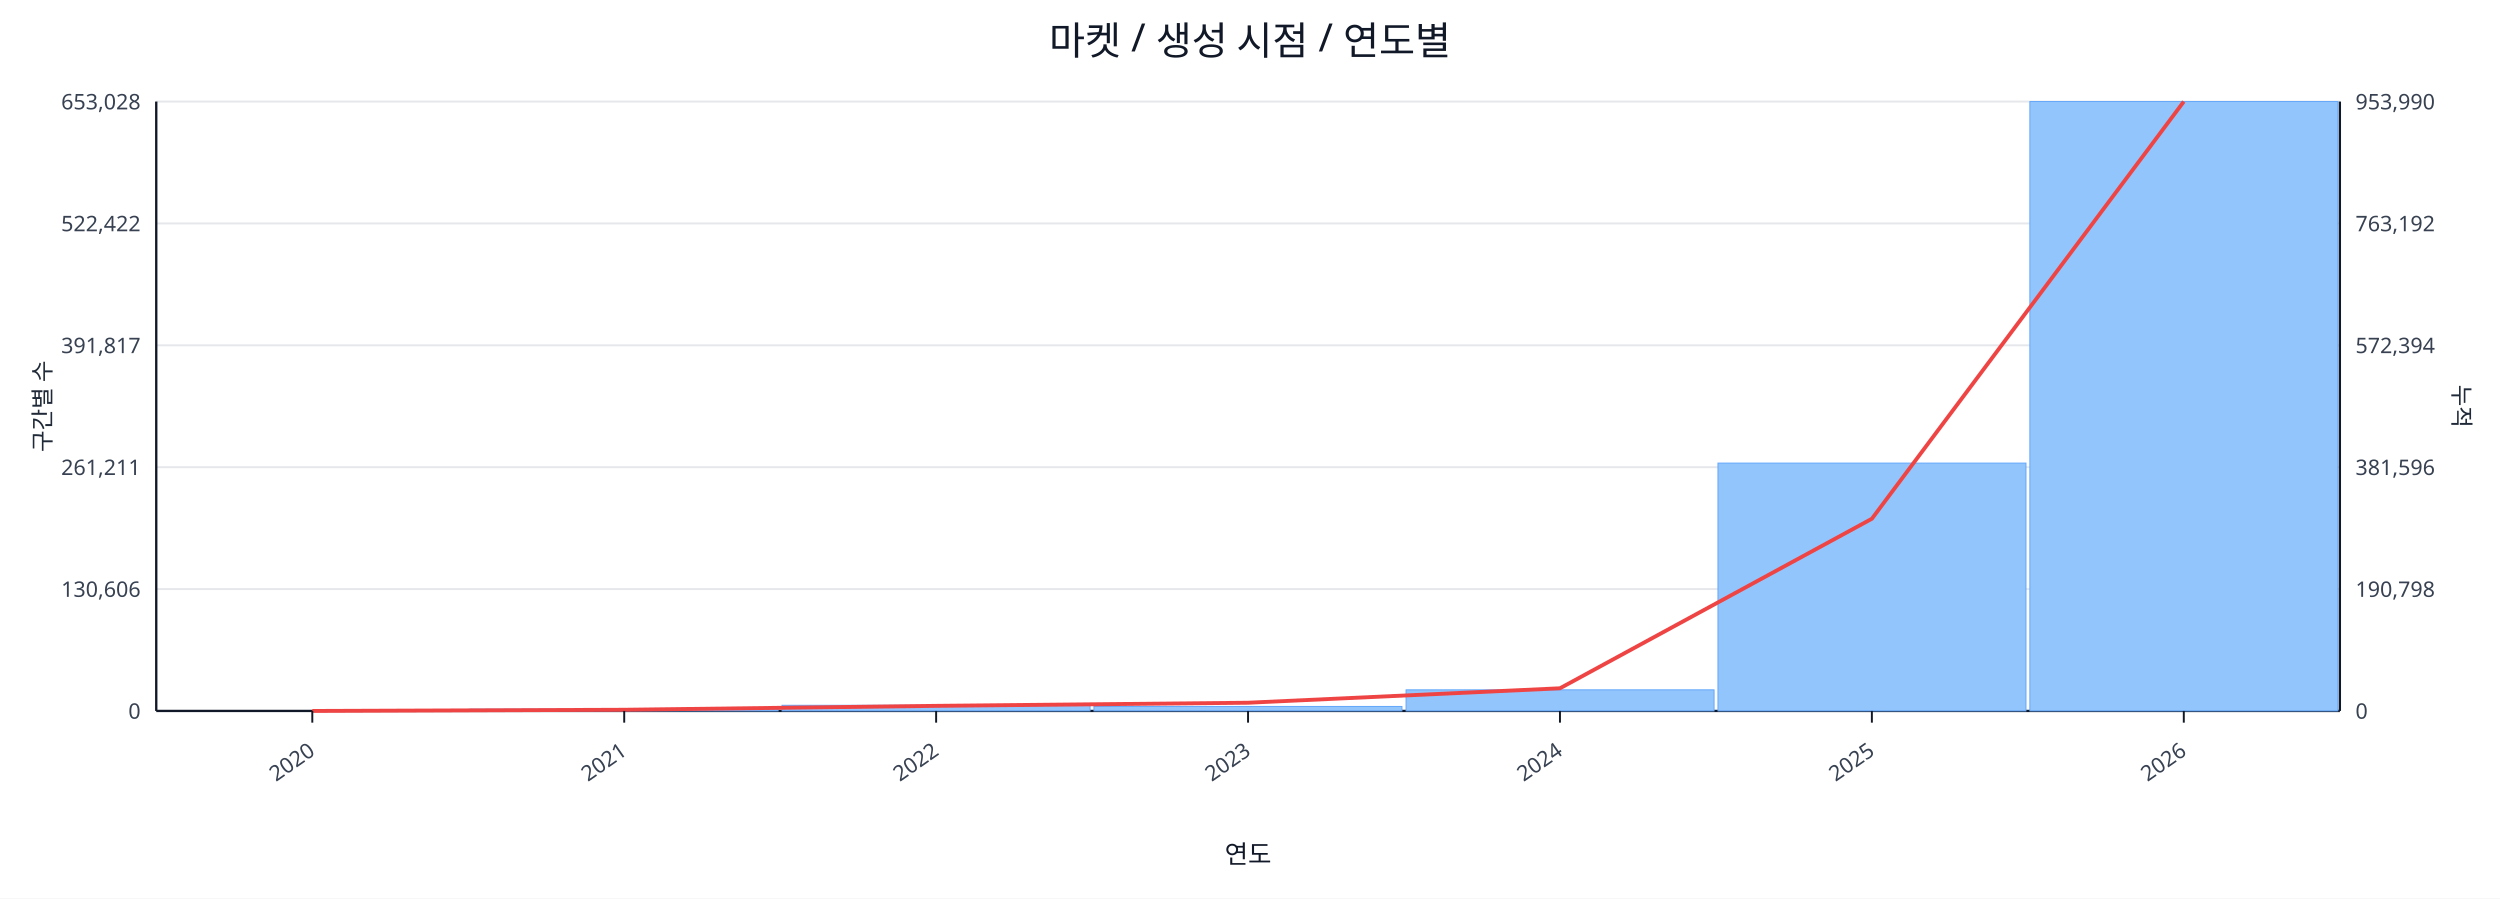
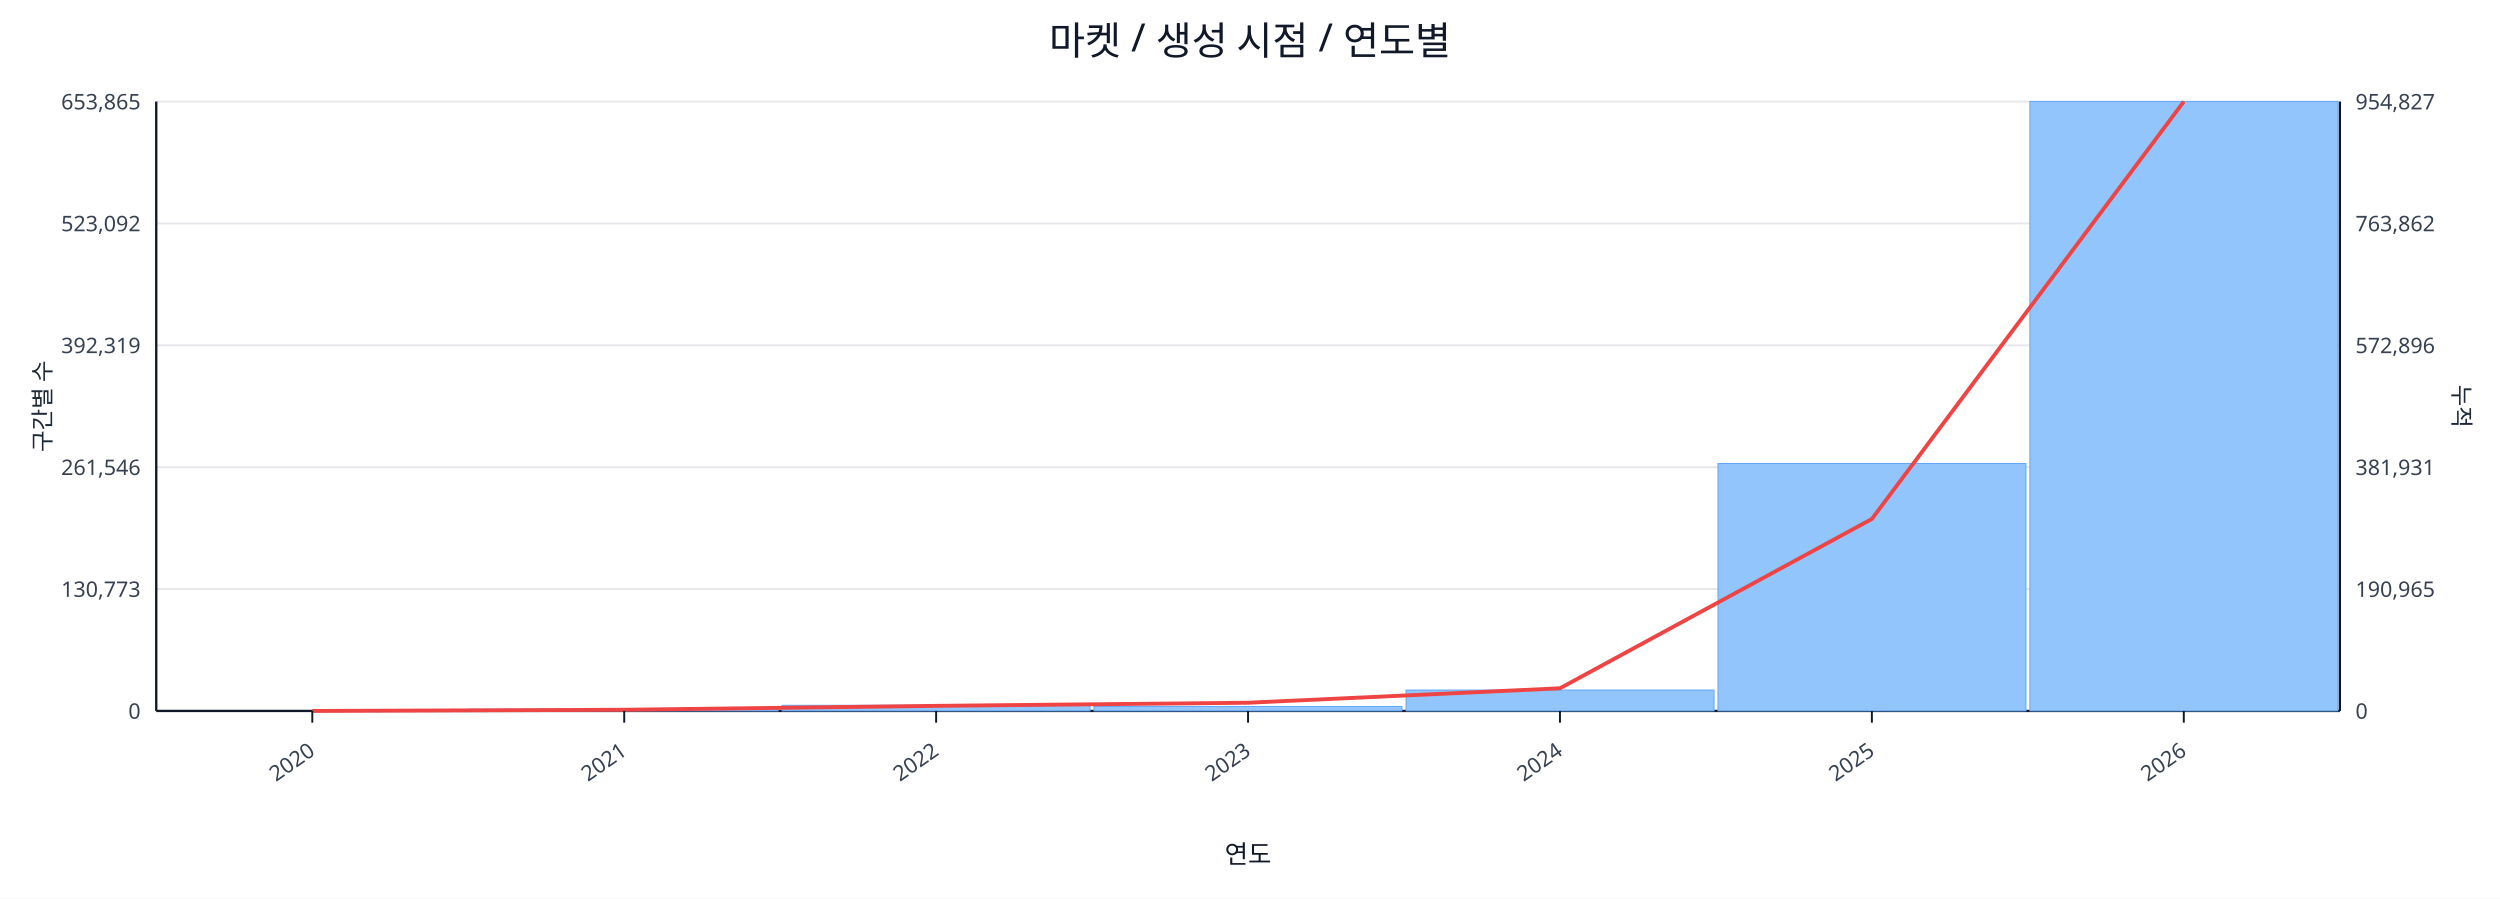
<svg xmlns="http://www.w3.org/2000/svg" width="1280" height="460" viewBox="0 0 1280 460">
  <rect x="0" y="0" width="100%" height="100%" fill="#ffffff" />
  <text x="640.0" y="28" font-size="20" text-anchor="middle" font-family="sans-serif" fill="#111827">마켓 / 생성 시점 / 연도별</text>
  <line x1="80.0" y1="52.0" x2="1198.0" y2="52.0" stroke="#e5e7eb" stroke-width="1" />
-   <text x="72.0" y="56.0" font-size="11" text-anchor="end" font-family="sans-serif" fill="#374151">653,028</text>
-   <text x="1206.0" y="56.0" font-size="11" text-anchor="start" font-family="sans-serif" fill="#374151">953,990</text>
+   <text x="72.0" y="56.0" font-size="11" text-anchor="end" font-family="sans-serif" fill="#374151">653,865</text>
+   <text x="1206.0" y="56.0" font-size="11" text-anchor="start" font-family="sans-serif" fill="#374151">954,827</text>
  <line x1="80.0" y1="114.4" x2="1198.0" y2="114.4" stroke="#e5e7eb" stroke-width="1" />
-   <text x="72.0" y="118.4" font-size="11" text-anchor="end" font-family="sans-serif" fill="#374151">522,422</text>
-   <text x="1206.0" y="118.4" font-size="11" text-anchor="start" font-family="sans-serif" fill="#374151">763,192</text>
+   <text x="72.0" y="118.4" font-size="11" text-anchor="end" font-family="sans-serif" fill="#374151">523,092</text>
+   <text x="1206.0" y="118.4" font-size="11" text-anchor="start" font-family="sans-serif" fill="#374151">763,862</text>
  <line x1="80.0" y1="176.8" x2="1198.0" y2="176.8" stroke="#e5e7eb" stroke-width="1" />
-   <text x="72.0" y="180.8" font-size="11" text-anchor="end" font-family="sans-serif" fill="#374151">391,817</text>
-   <text x="1206.0" y="180.8" font-size="11" text-anchor="start" font-family="sans-serif" fill="#374151">572,394</text>
+   <text x="72.0" y="180.8" font-size="11" text-anchor="end" font-family="sans-serif" fill="#374151">392,319</text>
+   <text x="1206.0" y="180.8" font-size="11" text-anchor="start" font-family="sans-serif" fill="#374151">572,896</text>
  <line x1="80.0" y1="239.2" x2="1198.0" y2="239.2" stroke="#e5e7eb" stroke-width="1" />
-   <text x="72.0" y="243.2" font-size="11" text-anchor="end" font-family="sans-serif" fill="#374151">261,211</text>
-   <text x="1206.0" y="243.2" font-size="11" text-anchor="start" font-family="sans-serif" fill="#374151">381,596</text>
+   <text x="72.0" y="243.2" font-size="11" text-anchor="end" font-family="sans-serif" fill="#374151">261,546</text>
+   <text x="1206.0" y="243.2" font-size="11" text-anchor="start" font-family="sans-serif" fill="#374151">381,931</text>
  <line x1="80.0" y1="301.6" x2="1198.0" y2="301.6" stroke="#e5e7eb" stroke-width="1" />
-   <text x="72.0" y="305.6" font-size="11" text-anchor="end" font-family="sans-serif" fill="#374151">130,606</text>
-   <text x="1206.0" y="305.6" font-size="11" text-anchor="start" font-family="sans-serif" fill="#374151">190,798</text>
+   <text x="72.0" y="305.6" font-size="11" text-anchor="end" font-family="sans-serif" fill="#374151">130,773</text>
+   <text x="1206.0" y="305.6" font-size="11" text-anchor="start" font-family="sans-serif" fill="#374151">190,965</text>
  <line x1="80.0" y1="364.0" x2="1198.0" y2="364.0" stroke="#e5e7eb" stroke-width="1" />
  <text x="72.0" y="368.0" font-size="11" text-anchor="end" font-family="sans-serif" fill="#374151">0</text>
  <text x="1206.0" y="368.0" font-size="11" text-anchor="start" font-family="sans-serif" fill="#374151">0</text>
  <line x1="80.0" y1="364.0" x2="1198.0" y2="364.0" stroke="#111827" stroke-width="1.2" />
  <line x1="80.0" y1="52.0" x2="80.0" y2="364.0" stroke="#111827" stroke-width="1.2" />
  <line x1="1198.0" y1="52.0" x2="1198.0" y2="364.0" stroke="#111827" stroke-width="1.2" />
  <rect x="81.0" y="364.0" width="157.7" height="0.0" fill="#93c5fd" stroke="#60a5fa" stroke-width="0.5" />
  <rect x="240.7" y="363.1" width="157.7" height="0.9" fill="#93c5fd" stroke="#60a5fa" stroke-width="0.5" />
  <rect x="400.4" y="361.1" width="157.7" height="2.9" fill="#93c5fd" stroke="#60a5fa" stroke-width="0.5" />
  <rect x="560.1" y="361.7" width="157.7" height="2.3" fill="#93c5fd" stroke="#60a5fa" stroke-width="0.5" />
-   <rect x="719.9" y="353.2" width="157.7" height="10.8" fill="#93c5fd" stroke="#60a5fa" stroke-width="0.5" />
-   <rect x="879.6" y="237.1" width="157.7" height="126.9" fill="#93c5fd" stroke="#60a5fa" stroke-width="0.5" />
+   <rect x="719.9" y="353.3" width="157.7" height="10.7" fill="#93c5fd" stroke="#60a5fa" stroke-width="0.5" />
+   <rect x="879.6" y="237.3" width="157.7" height="126.7" fill="#93c5fd" stroke="#60a5fa" stroke-width="0.5" />
  <rect x="1039.3" y="52.0" width="157.7" height="312.0" fill="#93c5fd" stroke="#60a5fa" stroke-width="0.5" />
-   <polyline fill="none" stroke="#ef4444" stroke-width="2" points="159.9,364.0 319.6,363.4 479.3,361.4 639.0,359.8 798.7,352.4 958.4,265.6 1118.1,52.0" />
+   <polyline fill="none" stroke="#ef4444" stroke-width="2" points="159.9,364.0 319.6,363.4 479.3,361.4 639.0,359.8 798.7,352.4 958.4,265.7 1118.1,52.0" />
  <line x1="159.9" y1="364.0" x2="159.9" y2="370.0" stroke="#111827" stroke-width="1" />
  <text x="161.9" y="386.0" font-size="11" text-anchor="end" transform="rotate(-35 161.9 386.0)" font-family="sans-serif" fill="#374151">2020</text>
  <line x1="319.6" y1="364.0" x2="319.6" y2="370.0" stroke="#111827" stroke-width="1" />
  <text x="321.6" y="386.0" font-size="11" text-anchor="end" transform="rotate(-35 321.6 386.0)" font-family="sans-serif" fill="#374151">2021</text>
  <line x1="479.3" y1="364.0" x2="479.3" y2="370.0" stroke="#111827" stroke-width="1" />
  <text x="481.3" y="386.0" font-size="11" text-anchor="end" transform="rotate(-35 481.3 386.0)" font-family="sans-serif" fill="#374151">2022</text>
  <line x1="639.0" y1="364.0" x2="639.0" y2="370.0" stroke="#111827" stroke-width="1" />
  <text x="641.0" y="386.0" font-size="11" text-anchor="end" transform="rotate(-35 641.0 386.0)" font-family="sans-serif" fill="#374151">2023</text>
  <line x1="798.7" y1="364.0" x2="798.7" y2="370.0" stroke="#111827" stroke-width="1" />
  <text x="800.7" y="386.0" font-size="11" text-anchor="end" transform="rotate(-35 800.7 386.0)" font-family="sans-serif" fill="#374151">2024</text>
  <line x1="958.4" y1="364.0" x2="958.4" y2="370.0" stroke="#111827" stroke-width="1" />
  <text x="960.4" y="386.0" font-size="11" text-anchor="end" transform="rotate(-35 960.4 386.0)" font-family="sans-serif" fill="#374151">2025</text>
  <line x1="1118.1" y1="364.0" x2="1118.1" y2="370.0" stroke="#111827" stroke-width="1" />
  <text x="1120.1" y="386.0" font-size="11" text-anchor="end" transform="rotate(-35 1120.1 386.0)" font-family="sans-serif" fill="#374151">2026</text>
  <text x="26" y="208.0" font-size="12" transform="rotate(-90 26 208.0)" text-anchor="middle" font-family="sans-serif" fill="#1f2937">구간별 수</text>
  <text x="1256.0" y="208.0" font-size="12" transform="rotate(90 1256.0 208.0)" text-anchor="middle" font-family="sans-serif" fill="#1f2937">누적</text>
  <text x="639.0" y="442.0" font-size="13" text-anchor="middle" font-family="sans-serif" fill="#111827">연도</text>
</svg>
